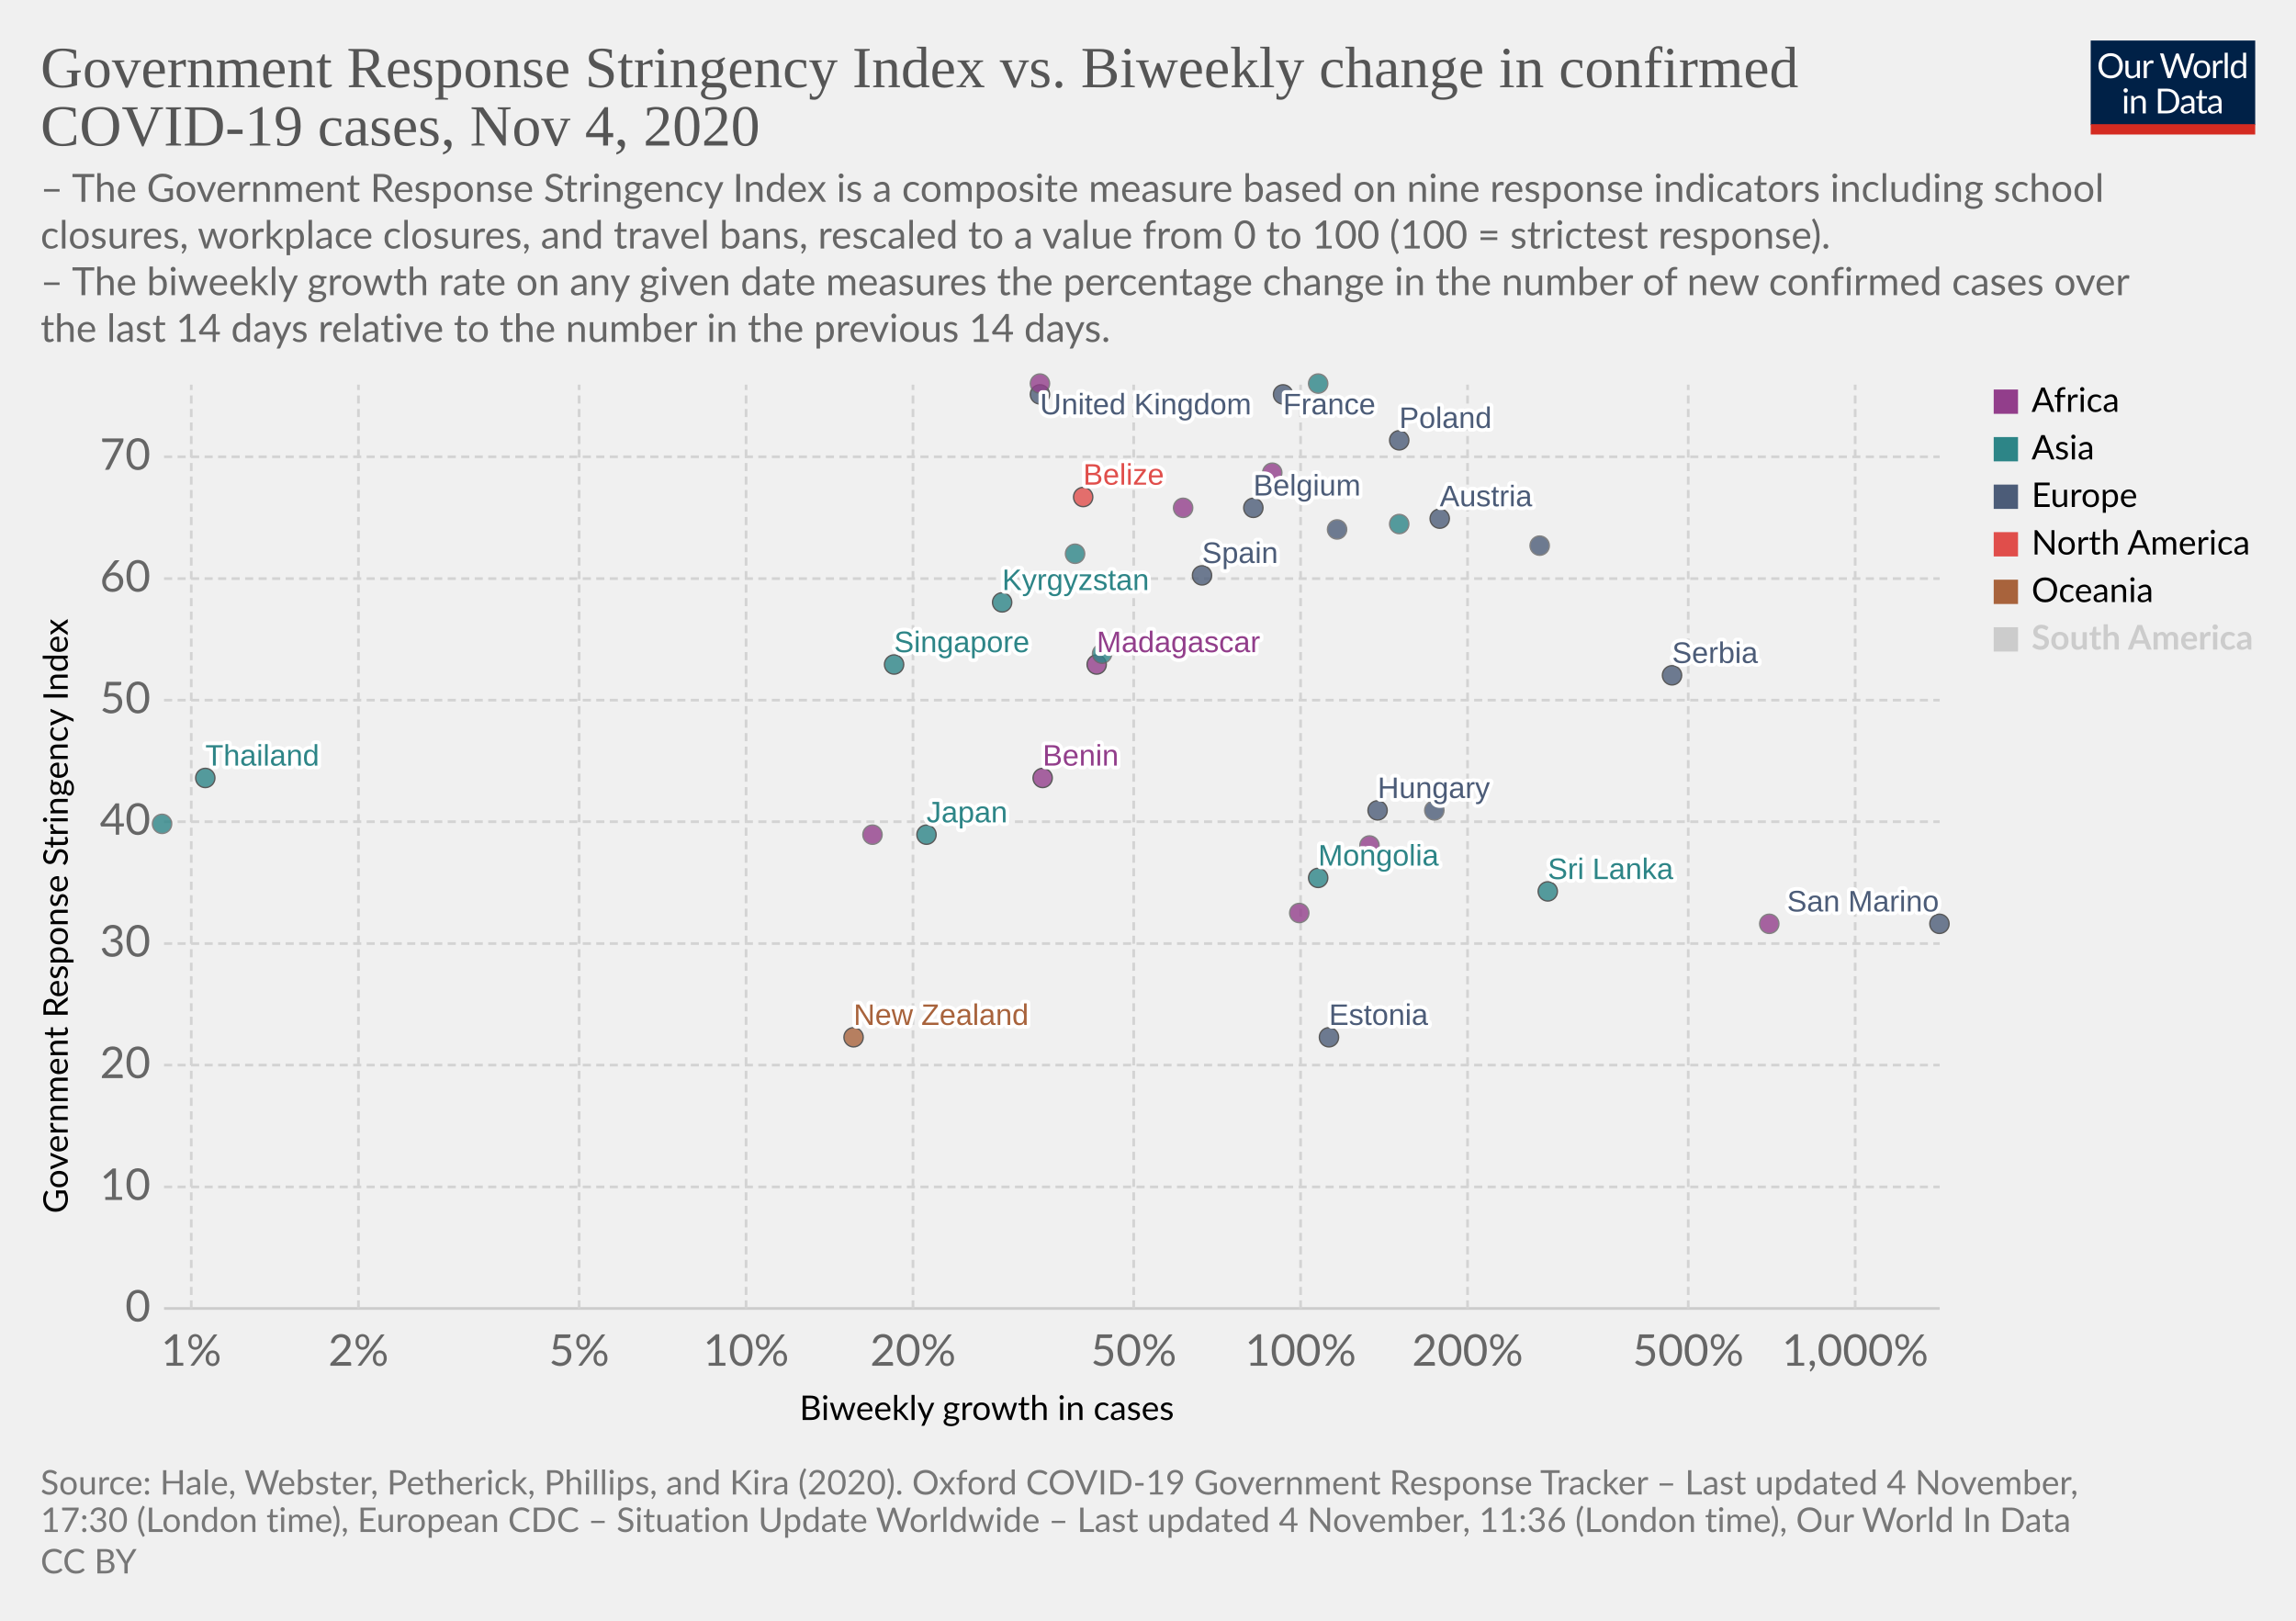
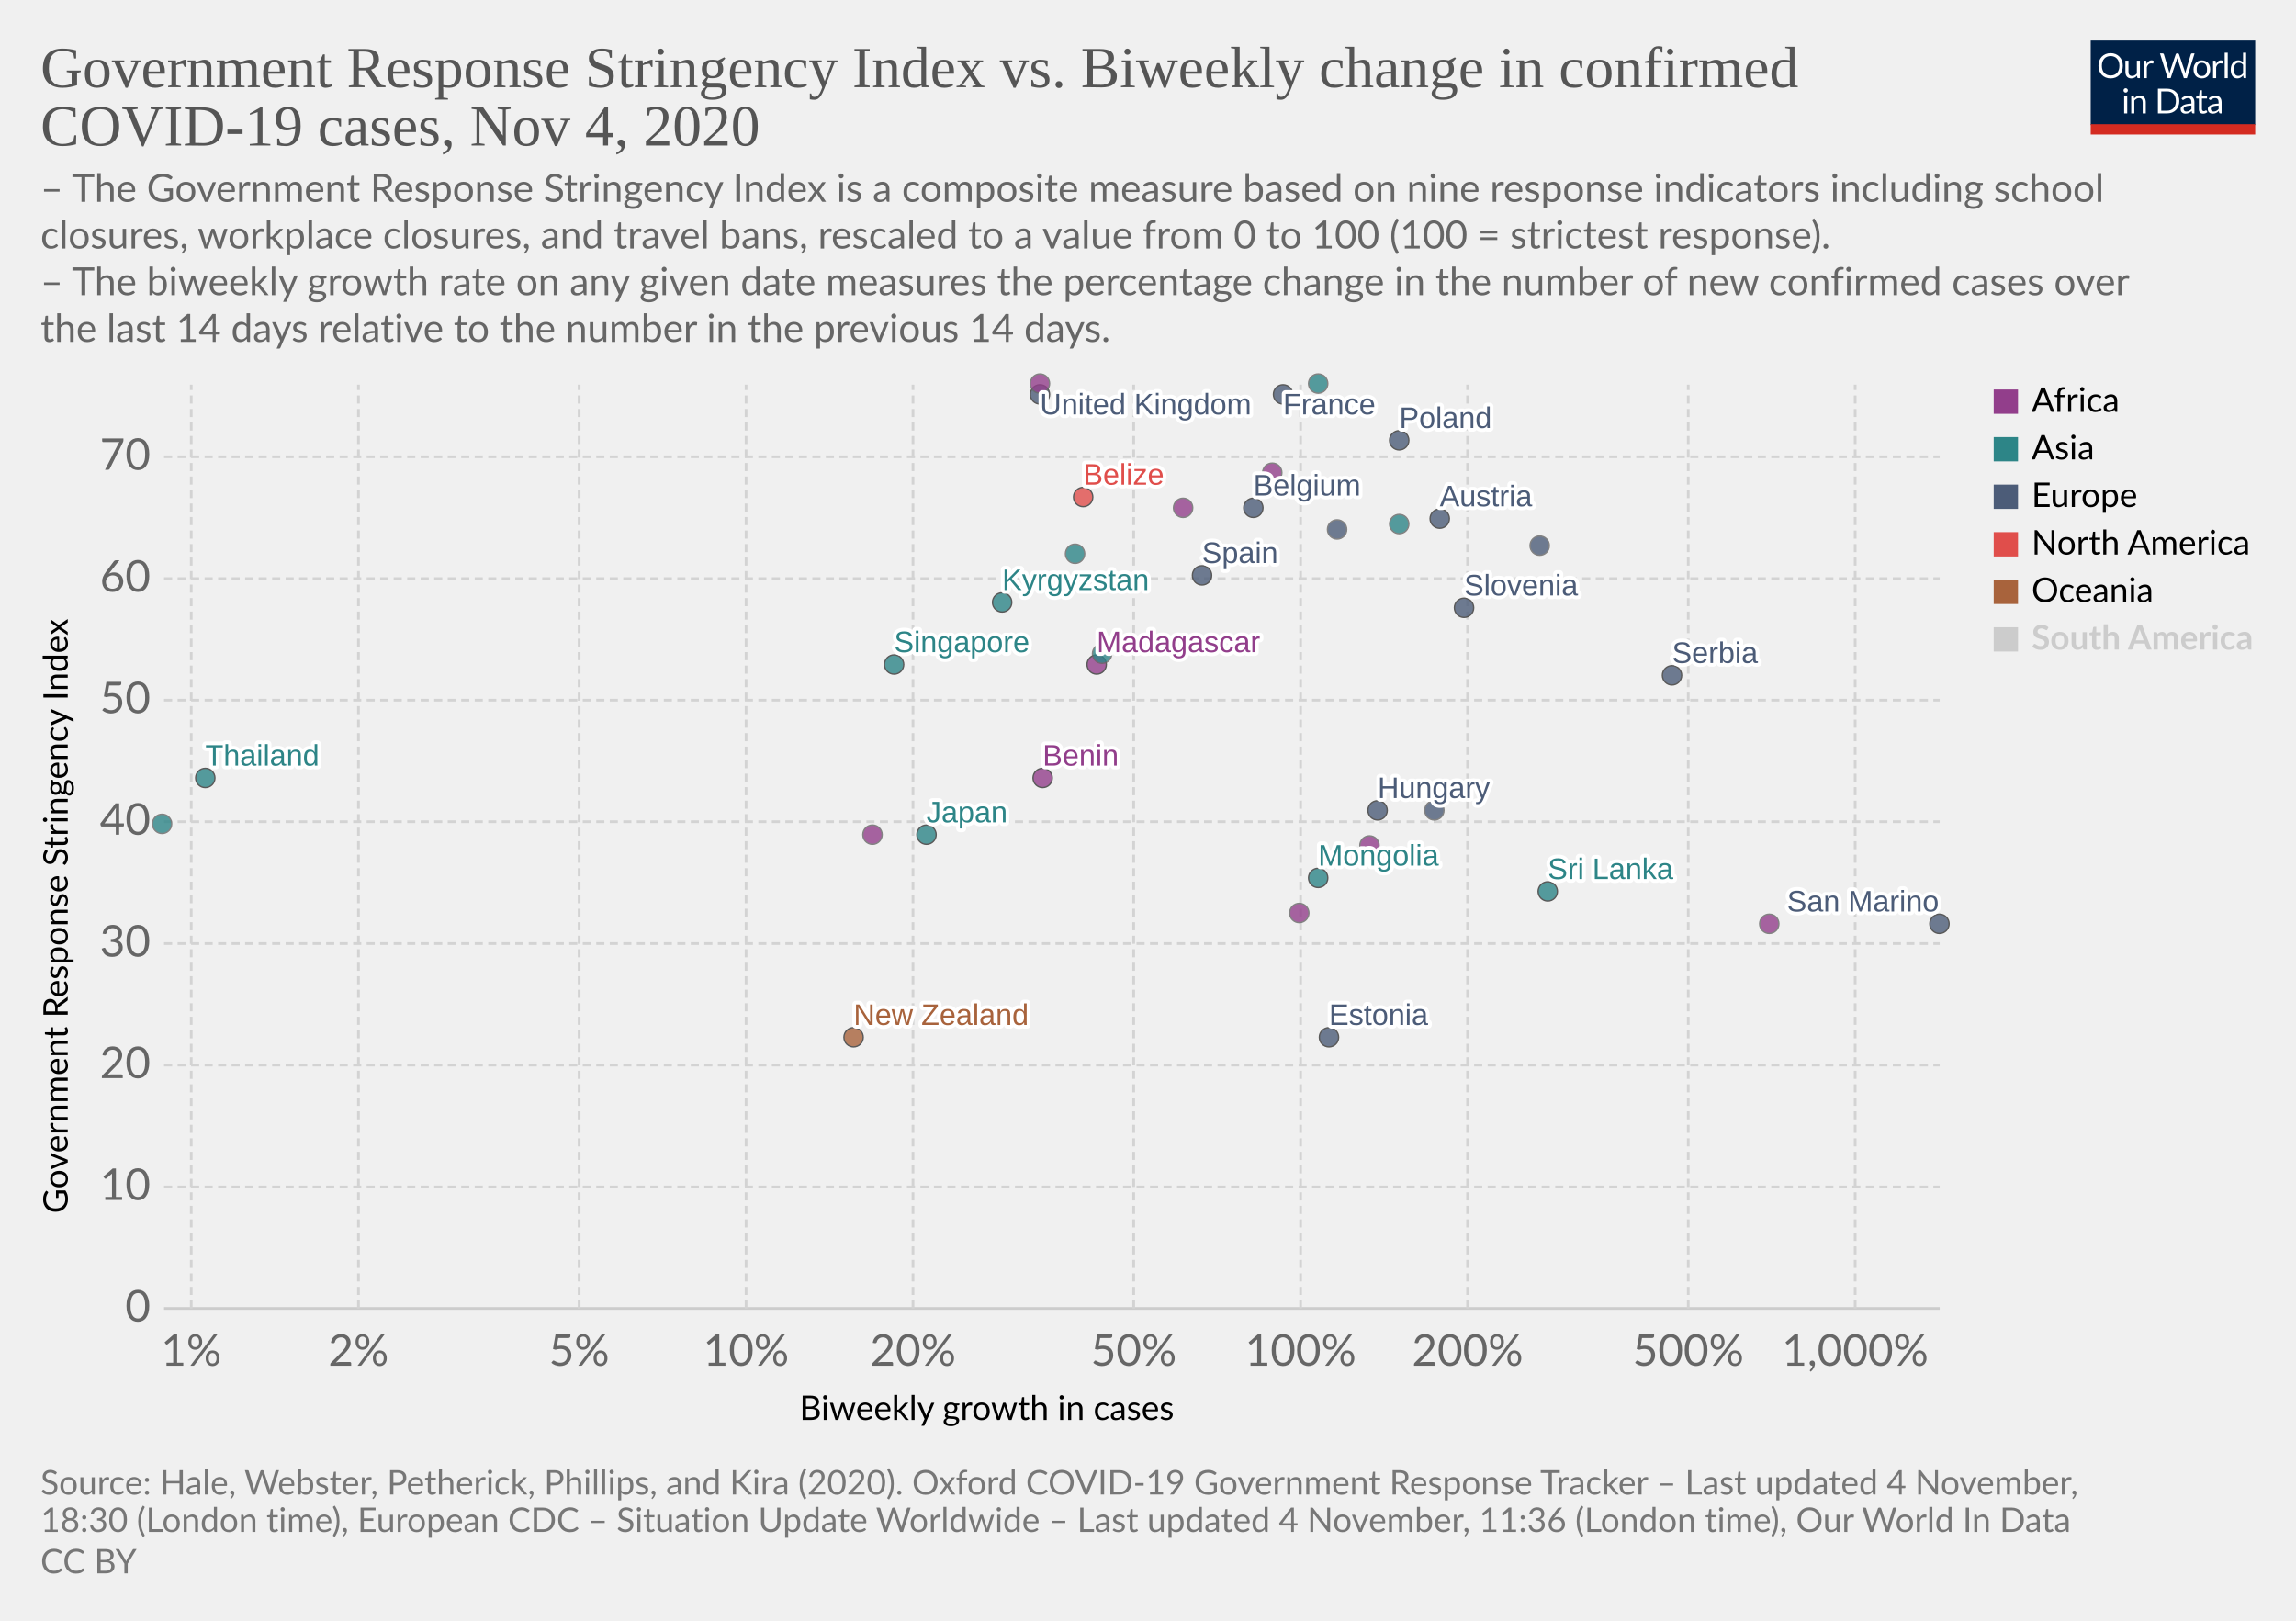
<svg xmlns="http://www.w3.org/2000/svg" version="1.1" style="background-color:#fff;-webkit-font-smoothing:antialiased" width="850" height="600" viewBox="0 0 850 600" font-family="Lato,'Helvetica Neue',Helvetica,Arial,sans-serif" font-size="18" text-rendering="optimizeLegibility">
  <g class="HeaderView">
    <g transform="matrix(.29 0 0 .29 774 15)">
      <svg width="210" height="120" viewBox="0 0 210 120" fill="none">
        <g clip-path="url(#clip0)">
          <path d="M0 0h210v107.89H0V0z" fill="#002147" />
          <path d="M40.98 32.25c0 2.36-.38 4.53-1.12 6.51a14.26 14.26 0 01-8.1 8.4c-1.9.78-4.02 1.17-6.34 1.17a16.6 16.6 0 01-6.33-1.17 14.31 14.31 0 01-8.08-8.4 18.29 18.29 0 01-1.12-6.51c0-2.36.38-4.53 1.12-6.5a14.32 14.32 0 018.07-8.44c1.92-.8 4.03-1.19 6.34-1.19 2.32 0 4.43.4 6.34 1.19 1.92.8 3.56 1.9 4.93 3.34a14.87 14.87 0 013.17 5.1 18.1 18.1 0 011.12 6.5zm-4.38 0c0-1.94-.26-3.68-.8-5.22a10.91 10.91 0 00-2.24-3.89 9.68 9.68 0 00-3.52-2.46 11.95 11.95 0 00-4.62-.86c-1.68 0-3.21.28-4.6.86a9.88 9.88 0 00-3.54 2.46 10.91 10.91 0 00-2.24 3.9c-.53 1.53-.8 3.27-.8 5.2 0 1.94.27 3.68.8 5.22a11.17 11.17 0 002.24 3.9 10.01 10.01 0 003.55 2.44c1.38.56 2.9.83 4.6.83 1.7 0 3.24-.27 4.61-.83a9.8 9.8 0 003.52-2.44 11.17 11.17 0 002.25-3.9c.53-1.54.8-3.28.8-5.21zm26.22-6.54V48H60.5c-.56 0-.9-.27-1.05-.81l-.31-2.4a12.45 12.45 0 01-3.26 2.6c-1.2.64-2.58.96-4.13.96-1.22 0-2.3-.2-3.24-.6a6.52 6.52 0 01-2.33-1.7 7.37 7.37 0 01-1.43-2.67c-.3-1.04-.46-2.2-.46-3.45V25.7h3.91v14.22c0 1.68.38 2.99 1.15 3.91.77.93 1.96 1.39 3.54 1.39 1.16 0 2.24-.27 3.23-.82a10.42 10.42 0 002.8-2.28V25.7h3.91zm8.61 4.47a9.94 9.94 0 012.6-3.56 5.64 5.64 0 013.76-1.3c.47 0 .92.05 1.34.15.44.1.83.27 1.17.49l-.3 2.92c-.09.37-.3.55-.66.55-.2 0-.5-.04-.9-.13a6.21 6.21 0 00-3.24.18c-.54.2-1.03.5-1.47.92-.42.4-.81.9-1.17 1.5-.33.58-.64 1.26-.92 2.02V48H67.7V25.71h2.25c.42 0 .72.08.88.25.16.16.27.44.33.83l.26 3.39zm61.16-13.7L122.75 48h-3.82l-7.99-24.05a21.95 21.95 0 01-.42-1.58 38.36 38.36 0 01-.44 1.58L102.05 48h-3.83L88.4 16.47h3.54c.38 0 .7.1.95.29.26.2.43.43.5.73l6.52 21.9c.1.4.2.83.28 1.28.1.46.2.94.29 1.46l.3-1.46c.12-.47.25-.9.38-1.27l7.41-21.91c.1-.25.26-.48.51-.69.27-.22.58-.33.95-.33h1.23c.38 0 .69.1.92.29.24.2.41.43.53.73l7.4 21.9a28.4 28.4 0 01.68 2.62 29.52 29.52 0 01.52-2.61l6.54-21.91c.07-.27.23-.5.48-.7.27-.21.58-.32.95-.32h3.32zm9.35 8.88c1.63 0 3.1.27 4.4.82a9.43 9.43 0 015.46 5.94c.5 1.4.74 2.98.74 4.73 0 1.76-.25 3.34-.74 4.75a9.43 9.43 0 01-5.46 5.92c-1.3.52-2.77.79-4.4.79-1.64 0-3.12-.27-4.44-.8a9.42 9.42 0 01-3.35-2.3c-.92-1-1.63-2.2-2.13-3.61-.49-1.41-.73-3-.73-4.75s.24-3.33.73-4.73c.5-1.43 1.2-2.64 2.13-3.63a9.4 9.4 0 013.35-2.31c1.32-.55 2.8-.82 4.44-.82zm0 19.89c2.2 0 3.84-.73 4.93-2.2 1.08-1.48 1.63-3.54 1.63-6.18 0-2.66-.55-4.72-1.63-6.2-1.09-1.49-2.73-2.23-4.93-2.23-1.12 0-2.09.2-2.93.57a5.7 5.7 0 00-2.06 1.65 7.5 7.5 0 00-1.24 2.67c-.26 1.04-.4 2.22-.4 3.54 0 2.64.55 4.7 1.64 6.18 1.1 1.47 2.76 2.2 4.99 2.2zm17.97-15.07a9.94 9.94 0 012.6-3.56 5.64 5.64 0 013.76-1.3c.47 0 .91.05 1.34.15.44.1.83.27 1.16.49l-.28 2.92c-.09.37-.31.55-.66.55-.2 0-.5-.04-.9-.13a6.2 6.2 0 00-3.24.18c-.54.2-1.03.5-1.47.92-.43.4-.82.9-1.17 1.5a13.1 13.1 0 00-.92 2.02V48h-3.94V25.71h2.24c.43 0 .72.08.88.25.17.16.28.44.33.83l.27 3.39zm15.04-14.59V48h-3.92V15.6h3.92zm19.55 15.43a6.22 6.22 0 00-2.38-2.05 6.7 6.7 0 00-2.86-.6c-2.07 0-3.66.75-4.77 2.23-1.12 1.48-1.68 3.6-1.68 6.33 0 1.46.13 2.7.38 3.74a7.29 7.29 0 001.1 2.56 4.35 4.35 0 001.78 1.45c.7.3 1.5.46 2.4.46 1.29 0 2.41-.3 3.36-.88a9.6 9.6 0 002.67-2.49V31.02zm3.91-15.43V48h-2.33c-.56 0-.9-.27-1.06-.81l-.35-2.71a12.13 12.13 0 01-3.25 2.77 8.28 8.28 0 01-4.23 1.06 7.31 7.31 0 01-6.14-2.9c-.73-.96-1.3-2.15-1.69-3.57a18.35 18.35 0 01.07-9.48 11.29 11.29 0 011.89-3.7 8.7 8.7 0 017.06-3.34 7.96 7.96 0 016.12 2.62V15.59h3.91zM46.61 70.71V93H42.7V70.71h3.91zm.84-7c0 .39-.08.75-.24 1.09a2.81 2.81 0 01-1.52 1.47 2.67 2.67 0 01-2.16 0 2.9 2.9 0 01-1.45-1.47 2.67 2.67 0 010-2.16c.15-.35.35-.65.6-.9.25-.27.53-.47.85-.62a2.67 2.67 0 012.16 0c.35.15.65.35.9.62.27.25.47.55.62.9.16.34.24.7.24 1.08zm7.97 10.24c.49-.54 1-1.04 1.54-1.48a9.85 9.85 0 013.66-1.84 8.96 8.96 0 015.43.35c.94.4 1.72.97 2.33 1.71a7.36 7.36 0 011.43 2.67c.32 1.04.49 2.19.49 3.45V93h-3.94V78.81c0-1.69-.4-3-1.17-3.92-.76-.93-1.93-1.4-3.5-1.4a6.6 6.6 0 00-3.25.83c-1 .56-1.92 1.31-2.77 2.27V93h-3.94V70.71h2.35c.56 0 .9.28 1.04.82l.3 2.42zm57.7 3.3c0 2.36-.37 4.5-1.11 6.44a14.3 14.3 0 01-3.17 4.98 14.1 14.1 0 01-4.93 3.2c-1.9.76-4.02 1.13-6.33 1.13H85.8V61.47h11.77c2.31 0 4.42.39 6.33 1.15a13.8 13.8 0 018.1 8.18 17.75 17.75 0 011.12 6.45zm-4.37 0c0-1.94-.26-3.67-.8-5.2a10.94 10.94 0 00-2.23-3.87 9.57 9.57 0 00-3.53-2.42 12.23 12.23 0 00-4.61-.83h-7.5v24.62h7.5c1.7 0 3.24-.28 4.61-.84a9.7 9.7 0 003.53-2.4 10.94 10.94 0 002.24-3.87c.53-1.53.8-3.26.8-5.2zm19.8 5.72c-1.8.06-3.34.2-4.62.44-1.26.22-2.3.51-3.1.88-.8.36-1.37.8-1.74 1.3-.35.5-.53 1.05-.53 1.67 0 .58.1 1.1.3 1.52a3 3 0 00.76 1.05c.34.27.73.46 1.17.6.45.11.94.17 1.45.17a7.28 7.28 0 003.5-.81 11.95 11.95 0 002.82-2.2v-4.62zm-12.65-9.11a12.73 12.73 0 013.98-2.66c1.43-.59 3-.88 4.73-.88 1.25 0 2.36.2 3.33.61a6.81 6.81 0 013.94 4.38c.33 1.04.5 2.19.5 3.43V93h-1.74a1.8 1.8 0 01-.88-.18c-.2-.13-.36-.38-.48-.74l-.44-2.12c-.59.55-1.16 1.03-1.72 1.46a9.48 9.48 0 01-3.74 1.7c-.69.15-1.46.23-2.3.23-.87 0-1.69-.12-2.45-.35a5.34 5.34 0 01-3.34-2.93 6.64 6.64 0 01-.49-2.64c0-.88.25-1.72.73-2.53a6.33 6.33 0 012.35-2.17c1.09-.63 2.5-1.15 4.25-1.54 1.75-.41 3.89-.65 6.42-.7v-1.75c0-1.73-.37-3.03-1.12-3.91-.75-.9-1.84-1.34-3.28-1.34-.97 0-1.78.12-2.44.37-.64.23-1.2.5-1.7.81l-1.23.82c-.33.23-.67.35-1 .35-.27 0-.5-.07-.69-.2a2.1 2.1 0 01-.48-.53l-.7-1.25zm27.67 19.5c-1.76 0-3.12-.5-4.07-1.48-.94-.98-1.41-2.4-1.41-4.25V74h-2.68a.9.9 0 01-.6-.2c-.16-.14-.24-.36-.24-.66v-1.56l3.65-.46.9-6.89a.9.9 0 01.29-.52.88.88 0 01.62-.22H142v7.67h6.44V74H142v13.38c0 .94.22 1.63.68 2.09.45.45 1.04.68 1.76.68a3.21 3.21 0 001.85-.53l.55-.35c.16-.12.3-.18.41-.18.2 0 .4.13.55.38l1.15 1.87a7.45 7.45 0 01-2.44 1.5c-.96.35-1.94.52-2.95.52zm19.68-10.4c-1.8.07-3.34.21-4.62.45-1.26.22-2.3.51-3.1.88-.8.36-1.37.8-1.74 1.3-.35.5-.53 1.05-.53 1.67 0 .58.1 1.1.3 1.52.18.42.44.77.76 1.05.34.27.73.46 1.17.6.45.11.94.17 1.45.17a7.3 7.3 0 003.5-.81 12.04 12.04 0 002.82-2.2v-4.62zm-12.65-9.1a12.72 12.72 0 013.99-2.66c1.42-.59 3-.88 4.72-.88 1.25 0 2.36.2 3.33.61a6.81 6.81 0 013.94 4.38c.33 1.04.5 2.19.5 3.43V93h-1.74a1.8 1.8 0 01-.88-.18c-.2-.13-.36-.38-.48-.74l-.44-2.12c-.59.55-1.16 1.03-1.72 1.46a9.48 9.48 0 01-3.74 1.7c-.69.15-1.46.23-2.3.23-.87 0-1.69-.12-2.45-.35a5.33 5.33 0 01-3.34-2.93 6.62 6.62 0 01-.49-2.64c0-.88.25-1.72.73-2.53a6.33 6.33 0 012.35-2.17c1.09-.63 2.5-1.15 4.25-1.54a31.2 31.2 0 016.42-.7v-1.75c0-1.73-.37-3.03-1.12-3.91-.75-.9-1.84-1.34-3.28-1.34-.97 0-1.78.12-2.44.37-.64.23-1.2.5-1.7.81-.46.3-.87.57-1.22.82-.34.23-.68.35-1.02.35-.26 0-.49-.07-.68-.2a1.88 1.88 0 01-.48-.53l-.7-1.25z" fill="#fff" />
          <path fill="#D42B21" d="M0 106.79h210V120H0z" />
        </g>
        <defs>
          <clipPath id="clip0">
            <path fill="#fff" d="M0 0h210v120H0z" />
          </clipPath>
        </defs>
      </svg>
    </g>
    <a href="https://ourworldindata.org/grapher/government-response-stringency-index-vs-biweekly-change-in-confirmed-covid-19-cases?time=latest" target="_blank" rel="noopener" font-family="&quot;Playfair Display&quot;,Georgia,&quot;Times New Roman&quot;,serif">
      <text font-size="21.6" x="15" y="32.3" fill="#555">
        <tspan x="15" y="32.28">Government Response Stringency Index vs. Biweekly change in confirmed</tspan>
        <tspan x="15" y="53.88">COVID-19 cases, Nov 4, 2020</tspan>
      </text>
    </a>
    <text font-size="14.4" x="15" y="74.7" fill="#666">
      <tspan x="15" y="74.72">– The Government Response Stringency Index is a composite measure based on nine response indicators including school</tspan>
      <tspan x="15" y="92">closures, workplace closures, and travel bans, rescaled to a value from 0 to 100 (100 = strictest response).</tspan>
      <tspan x="15" y="109.28"> – The biweekly growth rate on any given date measures the percentage change in the number of new confirmed cases over</tspan>
      <tspan x="15" y="126.56">the last 14 days relative to the number in the previous 14 days.</tspan>
    </text>
  </g>
  <g class="ScatterPlot">
    <g class="DualAxisView">
      <g class="HorizontalAxis">
        <text font-size="12.6" x="296" y="525.7">
          <tspan x="295.99" y="525.68">Biweekly growth in cases</tspan>
        </text>
        <text x="70.8" y="505.6" fill="#666" text-anchor="middle" font-size="16.2">1%</text>
        <text x="132.7" y="505.6" fill="#666" text-anchor="middle" font-size="16.2">2%</text>
        <text x="214.4" y="505.6" fill="#666" text-anchor="middle" font-size="16.2">5%</text>
        <text x="276.2" y="505.6" fill="#666" text-anchor="middle" font-size="16.2">10%</text>
        <text x="338" y="505.6" fill="#666" text-anchor="middle" font-size="16.2">20%</text>
        <text x="419.7" y="505.6" fill="#666" text-anchor="middle" font-size="16.2">50%</text>
        <text x="481.5" y="505.6" fill="#666" text-anchor="middle" font-size="16.2">100%</text>
        <text x="543.3" y="505.6" fill="#666" text-anchor="middle" font-size="16.2">200%</text>
        <text x="625" y="505.6" fill="#666" text-anchor="middle" font-size="16.2">500%</text>
        <text x="686.8" y="505.6" fill="#666" text-anchor="middle" font-size="16.2">1,000%</text>
      </g>
      <g class="VerticalAxis">
        <text font-size="12.6" x="-449.2" y="25.1" transform="rotate(-90)">
          <tspan x="-449.2" y="25.08">Government Response Stringency Index</tspan>
        </text>
        <text x="55.74" y="484.4" fill="#666" dominant-baseline="middle" text-anchor="end" font-size="16.2">0</text>
        <text x="55.74" y="439.4" fill="#666" dominant-baseline="middle" text-anchor="end" font-size="16.2">10</text>
        <text x="55.74" y="394.3" fill="#666" dominant-baseline="middle" text-anchor="end" font-size="16.2">20</text>
        <text x="55.74" y="349.3" fill="#666" dominant-baseline="middle" text-anchor="end" font-size="16.2">30</text>
        <text x="55.74" y="304.2" fill="#666" dominant-baseline="middle" text-anchor="end" font-size="16.2">40</text>
        <text x="55.74" y="259.2" fill="#666" dominant-baseline="middle" text-anchor="end" font-size="16.2">50</text>
        <text x="55.74" y="214.2" fill="#666" dominant-baseline="middle" text-anchor="end" font-size="16.2">60</text>
        <text x="55.74" y="169.1" fill="#666" dominant-baseline="middle" text-anchor="end" font-size="16.2">70</text>
      </g>
      <g class="AxisGridLines horizontalLines">
        <path stroke="#ccc" d="M60.74 484.4h657.35" />
        <path stroke="#d3d3d3" stroke-dasharray="3,2" d="M60.74 439.4h657.35M60.74 394.3h657.35M60.74 349.3h657.35M60.74 304.2h657.35M60.74 259.2h657.35M60.74 214.2h657.35M60.74 169.1h657.35" />
      </g>
      <g class="AxisGridLines verticalLines" stroke="#d3d3d3" stroke-dasharray="3,2">
        <path d="M70.8 484.4v-342M132.7 484.4v-342M214.4 484.4v-342M276.2 484.4v-342M338 484.4v-342M419.7 484.4v-342M481.5 484.4v-342M543.3 484.4v-342M625 484.4v-342M686.8 484.4v-342" />
      </g>
    </g>
    <g class="PointsWithLabels clickable" clip-path="url(#a)" font-family="Arial, sans-serif">
      <path fill="rgba(255,255,255,0)" d="M60.74 142.4h657.35v342H60.74z" />
      <defs>
        <clipPath id="a">
          <path d="M50.74 132.4h677.35v362H50.74z" />
        </clipPath>
      </defs>
      <g class="key-United-Kingdom_0">
        <circle cx="385" cy="146" r="3.57" fill="#4C5C78" opacity=".8" stroke="#333" stroke-width=".5" />
      </g>
      <g class="key-France_0">
        <circle cx="475" cy="146" r="3.57" fill="#4C5C78" opacity=".8" stroke="#333" stroke-width=".5" />
      </g>
      <g class="key-Belgium_0">
        <circle cx="464" cy="188" r="3.57" fill="#4C5C78" opacity=".8" stroke="#333" stroke-width=".5" />
      </g>
      <g class="key-Spain_0">
        <circle cx="445" cy="213" r="3.57" fill="#4C5C78" opacity=".8" stroke="#333" stroke-width=".5" />
      </g>
      <g class="key-Poland_0">
        <circle cx="518" cy="163" r="3.57" fill="#4C5C78" opacity=".8" stroke="#333" stroke-width=".5" />
      </g>
      <g class="key-Japan_0">
        <circle cx="343" cy="309" r="3.57" fill="#2D8587" opacity=".8" stroke="#333" stroke-width=".5" />
      </g>
      <g class="key-Angola_0">
        <circle cx="438" cy="188" r="3.57" fill="#923E8B" opacity=".8" stroke="#666" stroke-width=".5" />
      </g>
      <g class="key-Austria_0">
        <circle cx="533" cy="192" r="3.57" fill="#4C5C78" opacity=".8" stroke="#333" stroke-width=".5" />
      </g>
      <g class="key-Azerbaijan_0">
        <circle cx="518" cy="194" r="3.57" fill="#2D8587" opacity=".8" stroke="#666" stroke-width=".5" />
      </g>
      <g class="key-Malaysia_0">
        <circle cx="398" cy="205" r="3.57" fill="#2D8587" opacity=".8" stroke="#666" stroke-width=".5" />
      </g>
      <g class="key-Madagascar_0">
        <circle cx="406" cy="246" r="3.57" fill="#923E8B" opacity=".8" stroke="#333" stroke-width=".5" />
      </g>
      <g class="key-Lithuania_0">
        <circle cx="570" cy="202" r="3.57" fill="#4C5C78" opacity=".8" stroke="#666" stroke-width=".5" />
      </g>
      <g class="key-Kyrgyzstan_0">
        <circle cx="371" cy="223" r="3.57" fill="#2D8587" opacity=".8" stroke="#333" stroke-width=".5" />
      </g>
      <g class="key-Kenya_0">
        <circle cx="471" cy="175" r="3.57" fill="#923E8B" opacity=".8" stroke="#666" stroke-width=".5" />
      </g>
      <g class="key-Jordan_0">
        <circle cx="488" cy="142" r="3.57" fill="#2D8587" opacity=".8" stroke="#666" stroke-width=".5" />
      </g>
      <g class="key-Hungary_0">
        <circle cx="510" cy="300" r="3.57" fill="#4C5C78" opacity=".8" stroke="#333" stroke-width=".5" />
      </g>
      <g class="key-Belize_0">
        <circle cx="401" cy="184" r="3.57" fill="#E04E4B" opacity=".8" stroke="#333" stroke-width=".5" />
      </g>
      <g class="key-Benin_0">
        <circle cx="386" cy="288" r="3.57" fill="#923E8B" opacity=".8" stroke="#333" stroke-width=".5" />
      </g>
      <g class="key-Bosnia-and-Herzegovina_0">
        <circle cx="531" cy="300" r="3.57" fill="#4C5C78" opacity=".8" stroke="#666" stroke-width=".5" />
      </g>
      <g class="key-New-Zealand_0">
        <circle cx="316" cy="384" r="3.57" fill="#A8633C" opacity=".8" stroke="#333" stroke-width=".5" />
      </g>
      <g class="key-Mongolia_0">
        <circle cx="488" cy="325" r="3.57" fill="#2D8587" opacity=".8" stroke="#333" stroke-width=".5" />
      </g>
      <g class="key-Egypt_0">
        <circle cx="385" cy="142" r="3.57" fill="#923E8B" opacity=".8" stroke="#666" stroke-width=".5" />
      </g>
      <g class="key-Thailand_0">
        <circle cx="76" cy="288" r="3.57" fill="#2D8587" opacity=".8" stroke="#333" stroke-width=".5" />
      </g>
      <g class="key-Tajikistan_0">
        <circle cx="60" cy="305" r="3.57" fill="#2D8587" opacity=".8" stroke="#666" stroke-width=".5" />
      </g>
      <g class="key-Sudan_0">
        <circle cx="481" cy="338" r="3.57" fill="#923E8B" opacity=".8" stroke="#666" stroke-width=".5" />
      </g>
      <g class="key-Somalia_0">
        <circle cx="507" cy="313" r="3.57" fill="#923E8B" opacity=".8" stroke="#666" stroke-width=".5" />
+       </g>
+       <g class="key-Slovenia_0">
+         <circle cx="542" cy="225" r="3.57" fill="#4C5C78" opacity=".8" stroke="#333" stroke-width=".5" />
      </g>
      <g class="key-Vietnam_0">
        <circle cx="408" cy="242" r="3.57" fill="#2D8587" opacity=".8" stroke="#666" stroke-width=".5" />
      </g>
      <g class="key-Singapore_0">
        <circle cx="331" cy="246" r="3.57" fill="#2D8587" opacity=".8" stroke="#333" stroke-width=".5" />
      </g>
      <g class="key-Serbia_0">
        <circle cx="619" cy="250" r="3.57" fill="#4C5C78" opacity=".8" stroke="#333" stroke-width=".5" />
      </g>
      <g class="key-Sri-Lanka_0">
        <circle cx="573" cy="330" r="3.57" fill="#2D8587" opacity=".8" stroke="#333" stroke-width=".5" />
      </g>
      <g class="key-Ghana_0">
        <circle cx="323" cy="309" r="3.57" fill="#923E8B" opacity=".8" stroke="#666" stroke-width=".5" />
      </g>
      <g class="key-Estonia_0">
        <circle cx="492" cy="384" r="3.57" fill="#4C5C78" opacity=".8" stroke="#333" stroke-width=".5" />
      </g>
      <g class="key-Cyprus_0">
        <circle cx="495" cy="196" r="3.57" fill="#4C5C78" opacity=".8" stroke="#666" stroke-width=".5" />
      </g>
      <g class="key-San-Marino_0">
        <circle cx="718" cy="342" r="3.57" fill="#4C5C78" opacity=".8" stroke="#333" stroke-width=".5" />
      </g>
      <g class="key-Seychelles_0">
        <circle cx="655" cy="342" r="3.57" fill="#923E8B" opacity=".8" stroke="#666" stroke-width=".5" />
      </g>
      <g class="backgroundLabels" fill="#333" font-size="11" font-weight="400">
        <text x="385" y="153.4" fill="#fff" stroke="#fff" stroke-linecap="round" stroke-linejoin="round" stroke-width=".25em">United Kingdom</text>
        <text x="385" y="153.4" fill="#4C5C78">United Kingdom</text>
        <text x="475" y="153.4" fill="#fff" stroke="#fff" stroke-linecap="round" stroke-linejoin="round" stroke-width=".25em">France</text>
        <text x="475" y="153.4" fill="#4C5C78">France</text>
        <text x="464" y="183.43" fill="#fff" stroke="#fff" stroke-linecap="round" stroke-linejoin="round" stroke-width=".25em">Belgium</text>
        <text x="464" y="183.43" fill="#4C5C78">Belgium</text>
        <text x="445" y="208.43" fill="#fff" stroke="#fff" stroke-linecap="round" stroke-linejoin="round" stroke-width=".25em">Spain</text>
        <text x="445" y="208.43" fill="#4C5C78">Spain</text>
        <text x="518" y="158.43" fill="#fff" stroke="#fff" stroke-linecap="round" stroke-linejoin="round" stroke-width=".25em">Poland</text>
        <text x="518" y="158.43" fill="#4C5C78">Poland</text>
        <text x="343" y="304.43" fill="#fff" stroke="#fff" stroke-linecap="round" stroke-linejoin="round" stroke-width=".25em">Japan</text>
        <text x="343" y="304.43" fill="#2D8587">Japan</text>
        <text x="533" y="187.43" fill="#fff" stroke="#fff" stroke-linecap="round" stroke-linejoin="round" stroke-width=".25em">Austria</text>
        <text x="533" y="187.43" fill="#4C5C78">Austria</text>
        <text x="406" y="241.43" fill="#fff" stroke="#fff" stroke-linecap="round" stroke-linejoin="round" stroke-width=".25em">Madagascar</text>
        <text x="406" y="241.43" fill="#923E8B">Madagascar</text>
        <text x="371" y="218.43" fill="#fff" stroke="#fff" stroke-linecap="round" stroke-linejoin="round" stroke-width=".25em">Kyrgyzstan</text>
        <text x="371" y="218.43" fill="#2D8587">Kyrgyzstan</text>
        <text x="510" y="295.43" fill="#fff" stroke="#fff" stroke-linecap="round" stroke-linejoin="round" stroke-width=".25em">Hungary</text>
        <text x="510" y="295.43" fill="#4C5C78">Hungary</text>
        <text x="401" y="179.43" fill="#fff" stroke="#fff" stroke-linecap="round" stroke-linejoin="round" stroke-width=".25em">Belize</text>
        <text x="401" y="179.43" fill="#E04E4B">Belize</text>
        <text x="386" y="283.43" fill="#fff" stroke="#fff" stroke-linecap="round" stroke-linejoin="round" stroke-width=".25em">Benin</text>
        <text x="386" y="283.43" fill="#923E8B">Benin</text>
        <text x="316" y="379.43" fill="#fff" stroke="#fff" stroke-linecap="round" stroke-linejoin="round" stroke-width=".25em">New Zealand</text>
        <text x="316" y="379.43" fill="#A8633C">New Zealand</text>
        <text x="488" y="320.43" fill="#fff" stroke="#fff" stroke-linecap="round" stroke-linejoin="round" stroke-width=".25em">Mongolia</text>
        <text x="488" y="320.43" fill="#2D8587">Mongolia</text>
        <text x="76" y="283.43" fill="#fff" stroke="#fff" stroke-linecap="round" stroke-linejoin="round" stroke-width=".25em">Thailand</text>
        <text x="76" y="283.43" fill="#2D8587">Thailand</text>
+         <text x="542" y="220.43" fill="#fff" stroke="#fff" stroke-linecap="round" stroke-linejoin="round" stroke-width=".25em">Slovenia</text>
+         <text x="542" y="220.43" fill="#4C5C78">Slovenia</text>
        <text x="331" y="241.43" fill="#fff" stroke="#fff" stroke-linecap="round" stroke-linejoin="round" stroke-width=".25em">Singapore</text>
        <text x="331" y="241.43" fill="#2D8587">Singapore</text>
        <text x="619" y="245.43" fill="#fff" stroke="#fff" stroke-linecap="round" stroke-linejoin="round" stroke-width=".25em">Serbia</text>
        <text x="619" y="245.43" fill="#4C5C78">Serbia</text>
        <text x="573" y="325.43" fill="#fff" stroke="#fff" stroke-linecap="round" stroke-linejoin="round" stroke-width=".25em">Sri Lanka</text>
        <text x="573" y="325.43" fill="#2D8587">Sri Lanka</text>
        <text x="492" y="379.43" fill="#fff" stroke="#fff" stroke-linecap="round" stroke-linejoin="round" stroke-width=".25em">Estonia</text>
        <text x="492" y="379.43" fill="#4C5C78">Estonia</text>
        <text x="661.57" y="337.43" fill="#fff" stroke="#fff" stroke-linecap="round" stroke-linejoin="round" stroke-width=".25em">San Marino</text>
        <text x="661.57" y="337.43" fill="#4C5C78">San Marino</text>
      </g>
    </g>
    <g class="ScatterColorLegend clickable" cursor="pointer">
      <g class="legendMark">
        <path fill="#923E8B" d="M738.09 144.2h9v9h-9z" />
        <text font-size="12.6" x="752.1" y="152.5">
          <tspan x="752.09" y="152.48">Africa</tspan>
        </text>
      </g>
      <g class="legendMark">
        <path fill="#2D8587" d="M738.09 161.8h9v9h-9z" />
        <text font-size="12.6" x="752.1" y="170.1">
          <tspan x="752.09" y="170.08">Asia</tspan>
        </text>
      </g>
      <g class="legendMark">
        <path fill="#4C5C78" d="M738.09 179.4h9v9h-9z" />
        <text font-size="12.6" x="752.1" y="187.7">
          <tspan x="752.09" y="187.68">Europe</tspan>
        </text>
      </g>
      <g class="legendMark">
        <path fill="#E04E4B" d="M738.09 197h9v9h-9z" />
        <text font-size="12.6" x="752.1" y="205.3">
          <tspan x="752.09" y="205.28">North America</tspan>
        </text>
      </g>
      <g class="legendMark">
        <path fill="#A8633C" d="M738.09 214.6h9v9h-9z" />
        <text font-size="12.6" x="752.1" y="222.9">
          <tspan x="752.09" y="222.88">Oceania</tspan>
        </text>
      </g>
      <g class="legendMark" fill="#ccc">
        <path d="M738.09 232.2h9v9h-9z" />
        <text font-size="12.6" x="752.1" y="240.5" font-weight="700">
          <tspan x="752.09" y="240.48">South America</tspan>
        </text>
      </g>
    </g>
  </g>
  <g class="SourcesFooter" fill="#777">
    <g class="clickable" fill="#777">
      <text font-size="12.6" x="15" y="553.3">
        <tspan x="15" y="553.28">Source: Hale, Webster, Petherick, Phillips, and Kira (2020). Oxford COVID-19 Government Response Tracker – Last updated 4 November,</tspan>
-         <tspan x="15" y="567.14">17:30 (London time), European CDC – Situation Update Worldwide – Last updated 4 November, 11:36 (London time), Our World In Data</tspan>
+         <tspan x="15" y="567.14">18:30 (London time), European CDC – Situation Update Worldwide – Last updated 4 November, 11:36 (London time), Our World In Data</tspan>
      </text>
    </g>
    <text font-size="12.6" x="15" y="582.5">
      <tspan x="15" y="582.48">
        <a class="cclogo" href="http://creativecommons.org/licenses/by/4.0/deed.en_US" target="_blank" fill="#777">CC BY</a>
      </tspan>
    </text>
  </g>
</svg>
